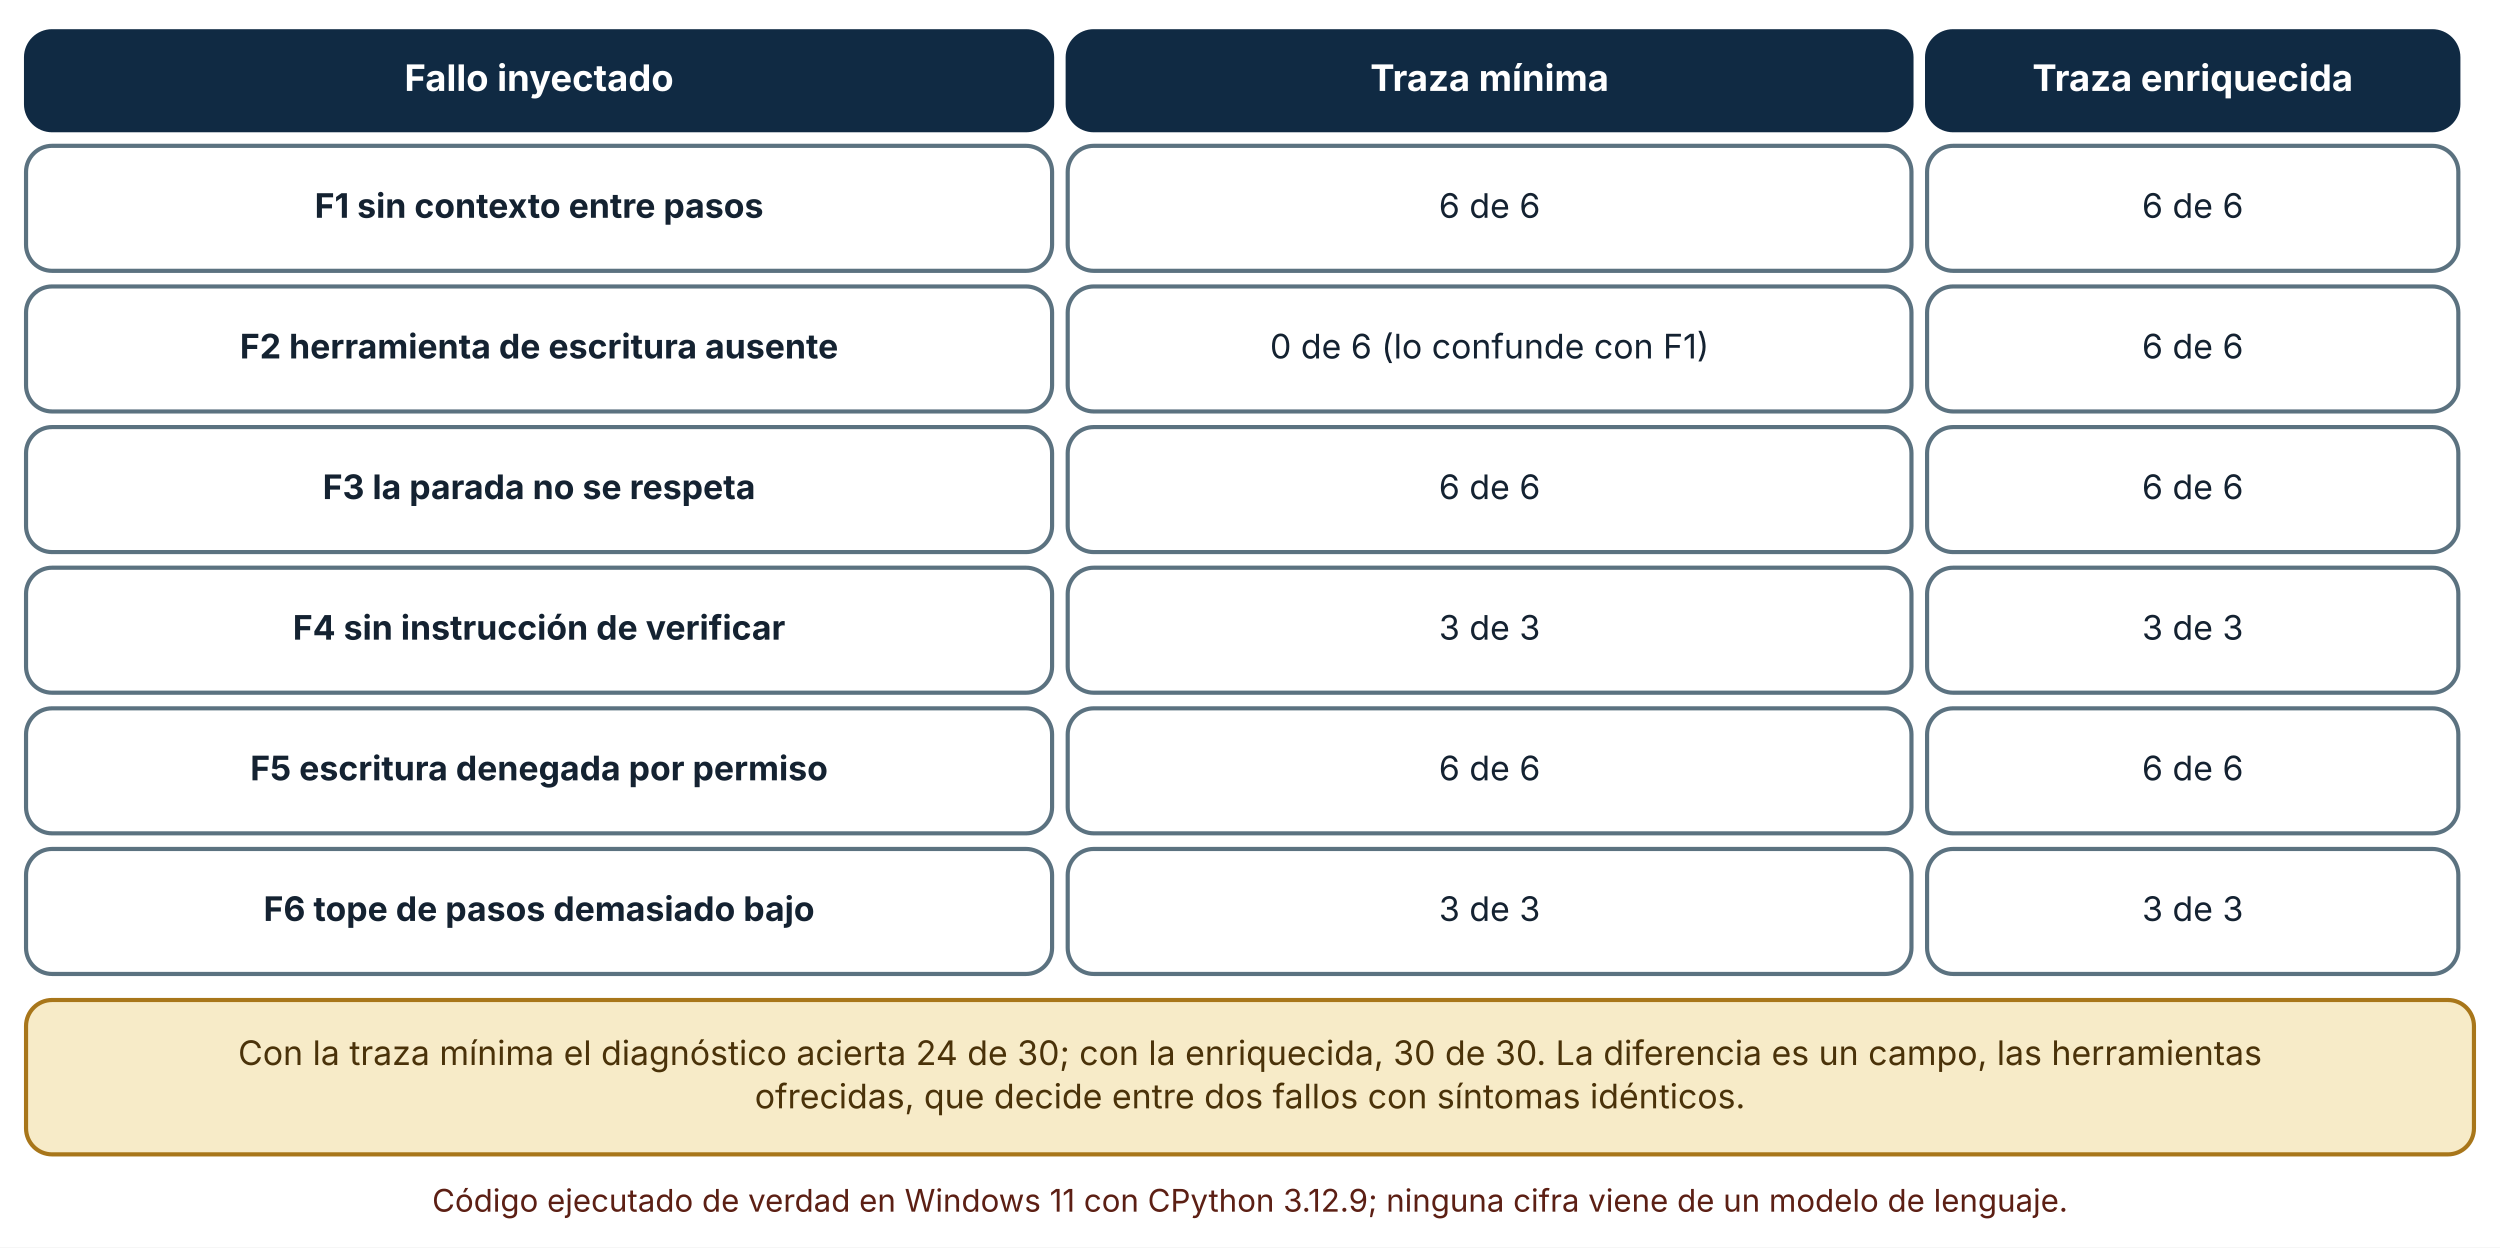
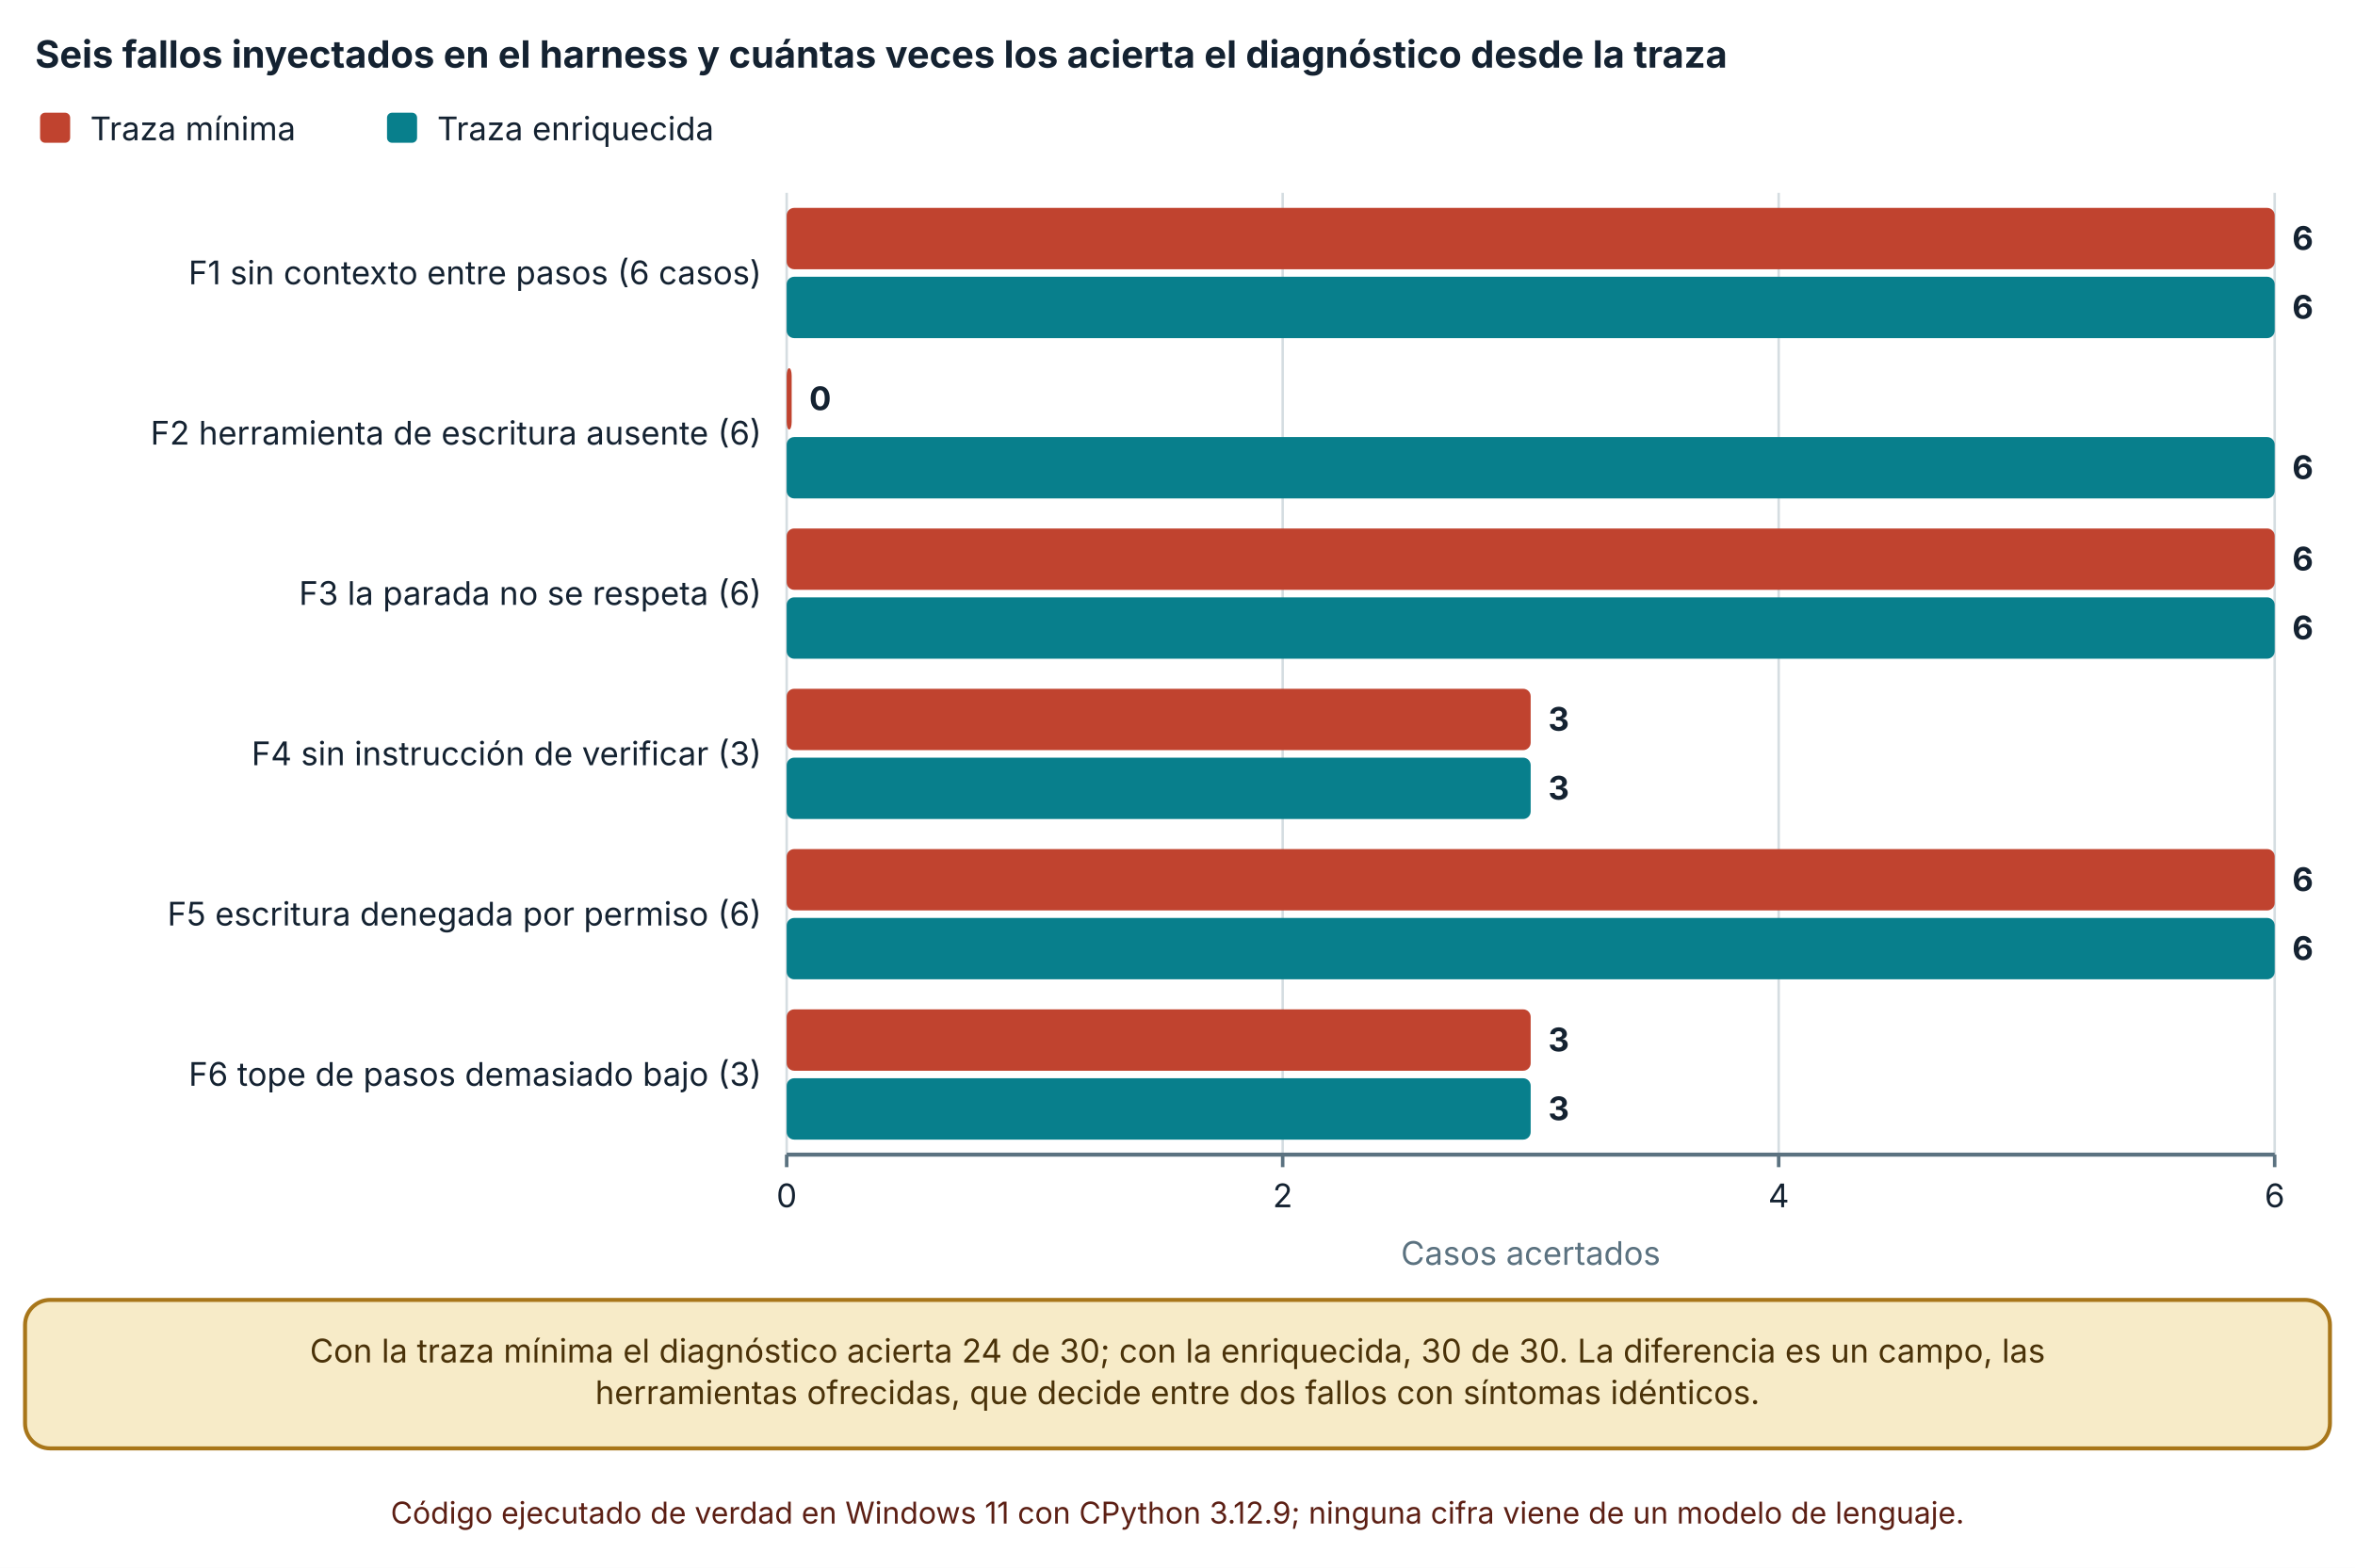
- <svg xmlns="http://www.w3.org/2000/svg" viewBox="0 0 960 479" width="960" height="479" role="img" aria-labelledby="t d" font-family="Inter, 'Segoe UI', system-ui, -apple-system, sans-serif">
+ <svg xmlns="http://www.w3.org/2000/svg" viewBox="0 0 940 626" width="940" height="626" role="img" aria-labelledby="t d" font-family="Inter, 'Segoe UI', system-ui, -apple-system, sans-serif">
  <defs>
    <marker id="arrow" viewBox="0 0 10 10" refX="9" refY="5" markerWidth="8" markerHeight="8" orient="auto-start-reverse">
      <path d="M0,0 L10,5 L0,10 z" fill="#32505f" />
    </marker>
    <marker id="arrow-coral" viewBox="0 0 10 10" refX="9" refY="5" markerWidth="8" markerHeight="8" orient="auto-start-reverse">
      <path d="M0,0 L10,5 L0,10 z" fill="#c0432f" />
    </marker>
  </defs>
-   <rect width="960" height="479" fill="#ffffff" />
-   <rect x="10" y="12" width="394" height="38" rx="10" fill="#102a43" stroke="#102a43" stroke-width="1.6" />
-   <text x="207" y="34.92" font-size="14" text-anchor="middle" font-weight="700" fill="#ffffff">
-     <tspan x="207" dy="0">Fallo inyectado</tspan>
+   <rect width="940" height="626" fill="#ffffff" />
+   <text x="14" y="27" font-size="15" text-anchor="start" font-weight="700" fill="#142231">
+     <tspan x="14" dy="0">Seis fallos inyectados en el harness y cuántas veces los acierta el diagnóstico desde la traza</tspan>
  </text>
-   <rect x="410" y="12" width="324" height="38" rx="10" fill="#102a43" stroke="#102a43" stroke-width="1.6" />
-   <text x="572" y="34.92" font-size="14" text-anchor="middle" font-weight="700" fill="#ffffff">
-     <tspan x="572" dy="0">Traza mínima</tspan>
+   <rect x="16" y="45" width="12" height="12" rx="2" fill="#c0432f" />
+   <text x="36" y="56" font-size="13" text-anchor="start" font-weight="400" fill="#142231">
+     <tspan x="36" dy="0">Traza mínima</tspan>
  </text>
-   <rect x="740" y="12" width="204" height="38" rx="10" fill="#102a43" stroke="#102a43" stroke-width="1.6" />
-   <text x="842" y="34.92" font-size="14" text-anchor="middle" font-weight="700" fill="#ffffff">
-     <tspan x="842" dy="0">Traza enriquecida</tspan>
+   <rect x="154.48" y="45" width="12" height="12" rx="2" fill="#087f8c" />
+   <text x="174.48" y="56" font-size="13" text-anchor="start" font-weight="400" fill="#142231">
+     <tspan x="174.48" dy="0">Traza enriquecida</tspan>
  </text>
-   <rect x="10" y="56" width="394" height="48" rx="10" fill="#ffffff" stroke="#5b7280" stroke-width="1.6" />
-   <text x="207" y="83.64" font-size="13" text-anchor="middle" font-weight="700" fill="#142231">
-     <tspan x="207" dy="0">F1 sin contexto entre pasos</tspan>
+   <line x1="314" y1="77" x2="314" y2="461" stroke="#d5dde1" stroke-width="1" />
+   <line x1="314" y1="461" x2="314" y2="466" stroke="#5b7280" stroke-width="1.4" />
+   <text x="314" y="482" font-size="13" text-anchor="middle" font-weight="400" fill="#142231">
+     <tspan x="314" dy="0">0</tspan>
  </text>
-   <rect x="410" y="56" width="324" height="48" rx="10" fill="#ffffff" stroke="#5b7280" stroke-width="1.6" />
-   <text x="572" y="83.64" font-size="13" text-anchor="middle" font-weight="400" fill="#142231">
-     <tspan x="572" dy="0">6 de 6</tspan>
+   <line x1="511.98" y1="77" x2="511.98" y2="461" stroke="#d5dde1" stroke-width="1" />
+   <line x1="511.98" y1="461" x2="511.98" y2="466" stroke="#5b7280" stroke-width="1.4" />
+   <text x="511.98" y="482" font-size="13" text-anchor="middle" font-weight="400" fill="#142231">
+     <tspan x="511.98" dy="0">2</tspan>
  </text>
-   <rect x="740" y="56" width="204" height="48" rx="10" fill="#ffffff" stroke="#5b7280" stroke-width="1.6" />
-   <text x="842" y="83.64" font-size="13" text-anchor="middle" font-weight="400" fill="#142231">
-     <tspan x="842" dy="0">6 de 6</tspan>
+   <line x1="709.96" y1="77" x2="709.96" y2="461" stroke="#d5dde1" stroke-width="1" />
+   <line x1="709.96" y1="461" x2="709.96" y2="466" stroke="#5b7280" stroke-width="1.4" />
+   <text x="709.96" y="482" font-size="13" text-anchor="middle" font-weight="400" fill="#142231">
+     <tspan x="709.96" dy="0">4</tspan>
  </text>
-   <rect x="10" y="110" width="394" height="48" rx="10" fill="#ffffff" stroke="#5b7280" stroke-width="1.6" />
-   <text x="207" y="137.64" font-size="13" text-anchor="middle" font-weight="700" fill="#142231">
-     <tspan x="207" dy="0">F2 herramienta de escritura ausente</tspan>
+   <line x1="907.94" y1="77" x2="907.94" y2="461" stroke="#d5dde1" stroke-width="1" />
+   <line x1="907.94" y1="461" x2="907.94" y2="466" stroke="#5b7280" stroke-width="1.4" />
+   <text x="907.94" y="482" font-size="13" text-anchor="middle" font-weight="400" fill="#142231">
+     <tspan x="907.94" dy="0">6</tspan>
  </text>
-   <rect x="410" y="110" width="324" height="48" rx="10" fill="#ffffff" stroke="#5b7280" stroke-width="1.6" />
-   <text x="572" y="137.64" font-size="13" text-anchor="middle" font-weight="400" fill="#142231">
-     <tspan x="572" dy="0">0 de 6 (lo confunde con F1)</tspan>
+   <line x1="314" y1="461" x2="907.94" y2="461" stroke="#5b7280" stroke-width="1.6" />
+   <text x="304" y="113.5" font-size="13" text-anchor="end" font-weight="400" fill="#142231">
+     <tspan x="304" dy="0">F1 sin contexto entre pasos (6 casos)</tspan>
  </text>
-   <rect x="740" y="110" width="204" height="48" rx="10" fill="#ffffff" stroke="#5b7280" stroke-width="1.6" />
-   <text x="842" y="137.64" font-size="13" text-anchor="middle" font-weight="400" fill="#142231">
-     <tspan x="842" dy="0">6 de 6</tspan>
+   <text x="304" y="177.5" font-size="13" text-anchor="end" font-weight="400" fill="#142231">
+     <tspan x="304" dy="0">F2 herramienta de escritura ausente (6)</tspan>
  </text>
-   <rect x="10" y="164" width="394" height="48" rx="10" fill="#ffffff" stroke="#5b7280" stroke-width="1.6" />
-   <text x="207" y="191.64" font-size="13" text-anchor="middle" font-weight="700" fill="#142231">
-     <tspan x="207" dy="0">F3 la parada no se respeta</tspan>
+   <text x="304" y="241.5" font-size="13" text-anchor="end" font-weight="400" fill="#142231">
+     <tspan x="304" dy="0">F3 la parada no se respeta (6)</tspan>
  </text>
-   <rect x="410" y="164" width="324" height="48" rx="10" fill="#ffffff" stroke="#5b7280" stroke-width="1.6" />
-   <text x="572" y="191.64" font-size="13" text-anchor="middle" font-weight="400" fill="#142231">
-     <tspan x="572" dy="0">6 de 6</tspan>
+   <text x="304" y="305.5" font-size="13" text-anchor="end" font-weight="400" fill="#142231">
+     <tspan x="304" dy="0">F4 sin instrucción de verificar (3)</tspan>
  </text>
-   <rect x="740" y="164" width="204" height="48" rx="10" fill="#ffffff" stroke="#5b7280" stroke-width="1.6" />
-   <text x="842" y="191.64" font-size="13" text-anchor="middle" font-weight="400" fill="#142231">
-     <tspan x="842" dy="0">6 de 6</tspan>
+   <text x="304" y="369.5" font-size="13" text-anchor="end" font-weight="400" fill="#142231">
+     <tspan x="304" dy="0">F5 escritura denegada por permiso (6)</tspan>
  </text>
-   <rect x="10" y="218" width="394" height="48" rx="10" fill="#ffffff" stroke="#5b7280" stroke-width="1.6" />
-   <text x="207" y="245.64" font-size="13" text-anchor="middle" font-weight="700" fill="#142231">
-     <tspan x="207" dy="0">F4 sin instrucción de verificar</tspan>
+   <text x="304" y="433.5" font-size="13" text-anchor="end" font-weight="400" fill="#142231">
+     <tspan x="304" dy="0">F6 tope de pasos demasiado bajo (3)</tspan>
  </text>
-   <rect x="410" y="218" width="324" height="48" rx="10" fill="#ffffff" stroke="#5b7280" stroke-width="1.6" />
-   <text x="572" y="245.64" font-size="13" text-anchor="middle" font-weight="400" fill="#142231">
-     <tspan x="572" dy="0">3 de 3</tspan>
+   <rect x="314" y="83" width="593.94" height="24.5" rx="3" fill="#c0432f" />
+   <text x="914.94" y="99.75" font-size="13" text-anchor="start" font-weight="700" fill="#142231">
+     <tspan x="914.94" dy="0">6</tspan>
  </text>
-   <rect x="740" y="218" width="204" height="48" rx="10" fill="#ffffff" stroke="#5b7280" stroke-width="1.6" />
-   <text x="842" y="245.64" font-size="13" text-anchor="middle" font-weight="400" fill="#142231">
-     <tspan x="842" dy="0">3 de 3</tspan>
+   <rect x="314" y="110.5" width="593.94" height="24.5" rx="3" fill="#087f8c" />
+   <text x="914.94" y="127.25" font-size="13" text-anchor="start" font-weight="700" fill="#142231">
+     <tspan x="914.94" dy="0">6</tspan>
  </text>
-   <rect x="10" y="272" width="394" height="48" rx="10" fill="#ffffff" stroke="#5b7280" stroke-width="1.6" />
-   <text x="207" y="299.64" font-size="13" text-anchor="middle" font-weight="700" fill="#142231">
-     <tspan x="207" dy="0">F5 escritura denegada por permiso</tspan>
+   <rect x="314" y="147" width="2" height="24.5" rx="3" fill="#c0432f" />
+   <text x="323" y="163.75" font-size="13" text-anchor="start" font-weight="700" fill="#142231">
+     <tspan x="323" dy="0">0</tspan>
  </text>
-   <rect x="410" y="272" width="324" height="48" rx="10" fill="#ffffff" stroke="#5b7280" stroke-width="1.6" />
-   <text x="572" y="299.64" font-size="13" text-anchor="middle" font-weight="400" fill="#142231">
-     <tspan x="572" dy="0">6 de 6</tspan>
+   <rect x="314" y="174.5" width="593.94" height="24.5" rx="3" fill="#087f8c" />
+   <text x="914.94" y="191.25" font-size="13" text-anchor="start" font-weight="700" fill="#142231">
+     <tspan x="914.94" dy="0">6</tspan>
  </text>
-   <rect x="740" y="272" width="204" height="48" rx="10" fill="#ffffff" stroke="#5b7280" stroke-width="1.6" />
-   <text x="842" y="299.64" font-size="13" text-anchor="middle" font-weight="400" fill="#142231">
-     <tspan x="842" dy="0">6 de 6</tspan>
+   <rect x="314" y="211" width="593.94" height="24.5" rx="3" fill="#c0432f" />
+   <text x="914.94" y="227.75" font-size="13" text-anchor="start" font-weight="700" fill="#142231">
+     <tspan x="914.94" dy="0">6</tspan>
  </text>
-   <rect x="10" y="326" width="394" height="48" rx="10" fill="#ffffff" stroke="#5b7280" stroke-width="1.6" />
-   <text x="207" y="353.64" font-size="13" text-anchor="middle" font-weight="700" fill="#142231">
-     <tspan x="207" dy="0">F6 tope de pasos demasiado bajo</tspan>
+   <rect x="314" y="238.5" width="593.94" height="24.5" rx="3" fill="#087f8c" />
+   <text x="914.94" y="255.25" font-size="13" text-anchor="start" font-weight="700" fill="#142231">
+     <tspan x="914.94" dy="0">6</tspan>
  </text>
-   <rect x="410" y="326" width="324" height="48" rx="10" fill="#ffffff" stroke="#5b7280" stroke-width="1.6" />
-   <text x="572" y="353.64" font-size="13" text-anchor="middle" font-weight="400" fill="#142231">
-     <tspan x="572" dy="0">3 de 3</tspan>
+   <rect x="314" y="275" width="296.97" height="24.5" rx="3" fill="#c0432f" />
+   <text x="617.97" y="291.75" font-size="13" text-anchor="start" font-weight="700" fill="#142231">
+     <tspan x="617.97" dy="0">3</tspan>
  </text>
-   <rect x="740" y="326" width="204" height="48" rx="10" fill="#ffffff" stroke="#5b7280" stroke-width="1.6" />
-   <text x="842" y="353.64" font-size="13" text-anchor="middle" font-weight="400" fill="#142231">
-     <tspan x="842" dy="0">3 de 3</tspan>
+   <rect x="314" y="302.5" width="296.97" height="24.5" rx="3" fill="#087f8c" />
+   <text x="617.97" y="319.25" font-size="13" text-anchor="start" font-weight="700" fill="#142231">
+     <tspan x="617.97" dy="0">3</tspan>
  </text>
-   <rect x="10" y="384" width="940" height="59.28" rx="10" fill="#f7ebc8" stroke="#a8761a" stroke-width="1.6" />
-   <text x="480" y="408.96" font-size="13" text-anchor="middle" font-weight="400" fill="#4a3209">
-     <tspan x="480" dy="0">Con la traza mínima el diagnóstico acierta 24 de 30; con la enriquecida, 30 de 30. La diferencia es un campo, las herramientas</tspan>
+   <rect x="314" y="339" width="593.94" height="24.5" rx="3" fill="#c0432f" />
+   <text x="914.94" y="355.75" font-size="13" text-anchor="start" font-weight="700" fill="#142231">
+     <tspan x="914.94" dy="0">6</tspan>
  </text>
-   <text x="480" y="425.6" font-size="13" text-anchor="middle" font-weight="400" fill="#4a3209">
-     <tspan x="480" dy="0">ofrecidas, que decide entre dos fallos con síntomas idénticos.</tspan>
+   <rect x="314" y="366.5" width="593.94" height="24.5" rx="3" fill="#087f8c" />
+   <text x="914.94" y="383.25" font-size="13" text-anchor="start" font-weight="700" fill="#142231">
+     <tspan x="914.94" dy="0">6</tspan>
  </text>
-   <text x="480" y="465.28" font-size="12" text-anchor="middle" font-weight="400" fill="#5c1f14">
-     <tspan x="480" dy="0">Código ejecutado de verdad en Windows 11 con CPython 3.12.9; ninguna cifra viene de un modelo de lenguaje.</tspan>
+   <rect x="314" y="403" width="296.97" height="24.5" rx="3" fill="#c0432f" />
+   <text x="617.97" y="419.75" font-size="13" text-anchor="start" font-weight="700" fill="#142231">
+     <tspan x="617.97" dy="0">3</tspan>
+   </text>
+   <rect x="314" y="430.5" width="296.97" height="24.5" rx="3" fill="#087f8c" />
+   <text x="617.97" y="447.25" font-size="13" text-anchor="start" font-weight="700" fill="#142231">
+     <tspan x="617.97" dy="0">3</tspan>
+   </text>
+   <text x="610.97" y="505" font-size="13" text-anchor="middle" font-weight="400" fill="#5b7280">
+     <tspan x="610.97" dy="0">Casos acertados</tspan>
+   </text>
+   <rect x="10" y="519" width="920" height="59.28" rx="10" fill="#f7ebc8" stroke="#a8761a" stroke-width="1.6" />
+   <text x="470" y="543.96" font-size="13" text-anchor="middle" font-weight="400" fill="#4a3209">
+     <tspan x="470" dy="0">Con la traza mínima el diagnóstico acierta 24 de 30; con la enriquecida, 30 de 30. La diferencia es un campo, las</tspan>
+   </text>
+   <text x="470" y="560.6" font-size="13" text-anchor="middle" font-weight="400" fill="#4a3209">
+     <tspan x="470" dy="0">herramientas ofrecidas, que decide entre dos fallos con síntomas idénticos.</tspan>
+   </text>
+   <text x="470" y="608.28" font-size="12" text-anchor="middle" font-weight="400" fill="#5c1f14">
+     <tspan x="470" dy="0">Código ejecutado de verdad en Windows 11 con CPython 3.12.9; ninguna cifra viene de un modelo de lenguaje.</tspan>
  </text>
</svg>
